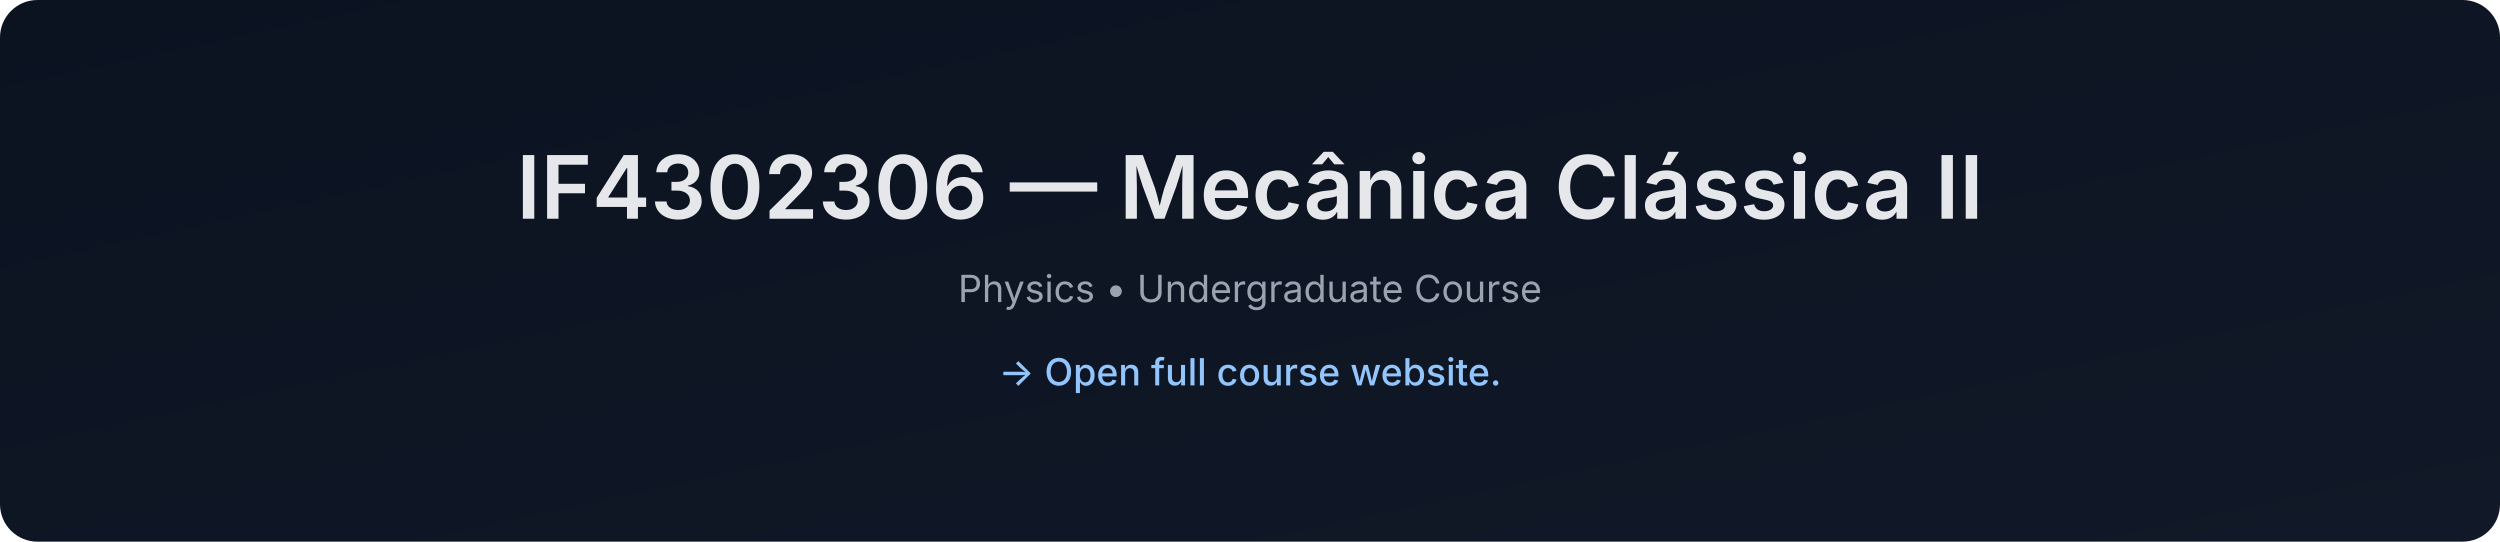
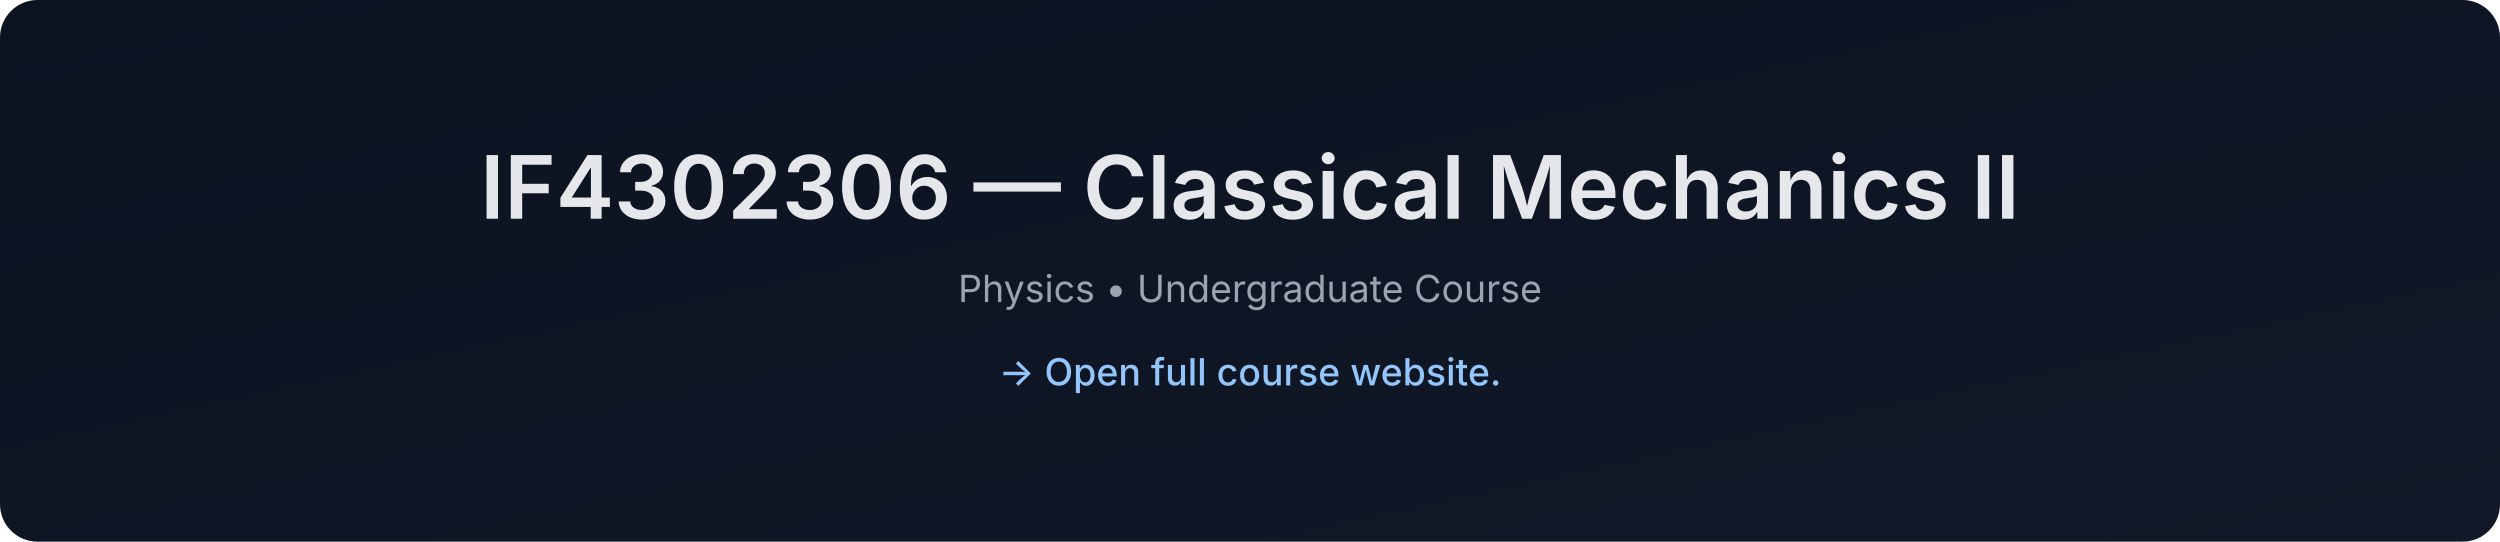
- <svg xmlns="http://www.w3.org/2000/svg" data-build="2026-01-08T01:39:50.019137Z" width="1200" height="260" viewBox="0 0 1200 260">
+ <svg xmlns="http://www.w3.org/2000/svg" data-build="2026-02-03T01:39:48.802531Z" width="1200" height="260" viewBox="0 0 1200 260">
  <defs>
    <linearGradient id="g" x1="0" x2="1" y1="0" y2="1">
      <stop offset="0%" stop-color="#0b1220" />
      <stop offset="100%" stop-color="#111827" />
    </linearGradient>
  </defs>
  <rect width="1200" height="260" rx="18" fill="url(#g)" />
  <text x="50%" y="105" text-anchor="middle" font-size="42" fill="#e5e7eb" font-family="Inter, Arial, sans-serif" font-weight="600">
-     IF4302306 — Mecânica Clássica II
+     IF4302306 — Classical Mechanics II
  </text>
  <text x="50%" y="145" text-anchor="middle" font-size="18" fill="#9ca3af" font-family="Inter, Arial, sans-serif">
    Physics • Undergraduate Course
  </text>
  <text x="50%" y="185" text-anchor="middle" font-size="18" fill="#93c5fd" font-family="Inter, Arial, sans-serif" font-weight="500">
    → Open full course website.
  </text>
</svg>
